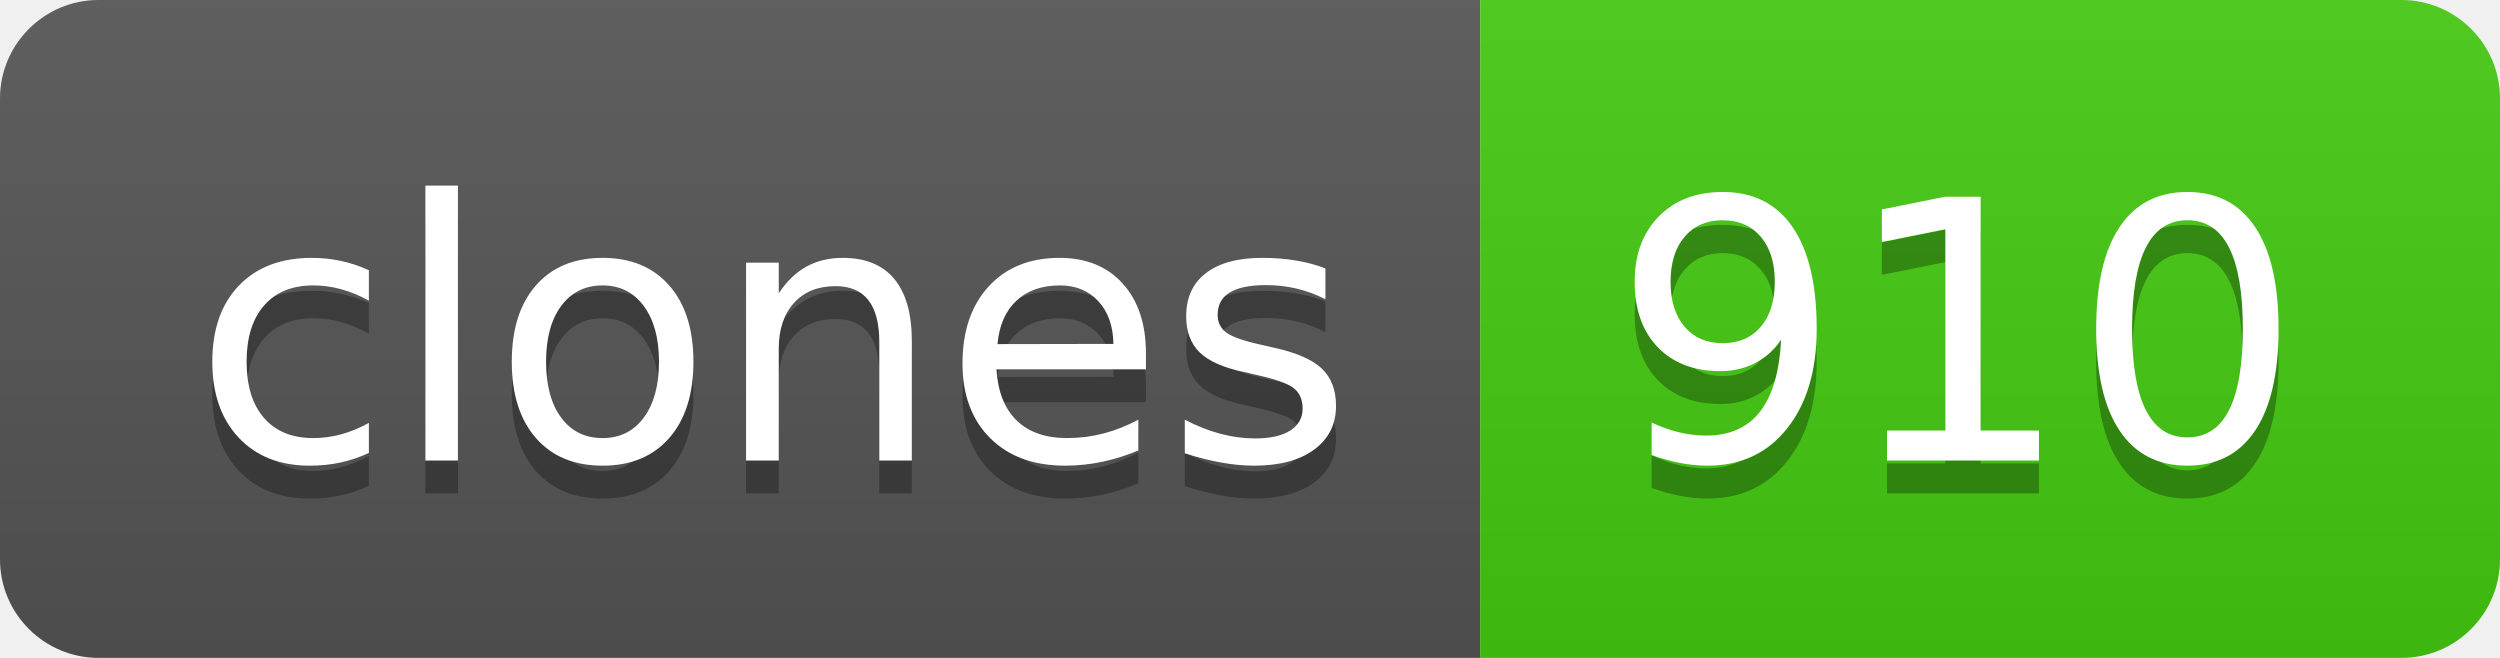
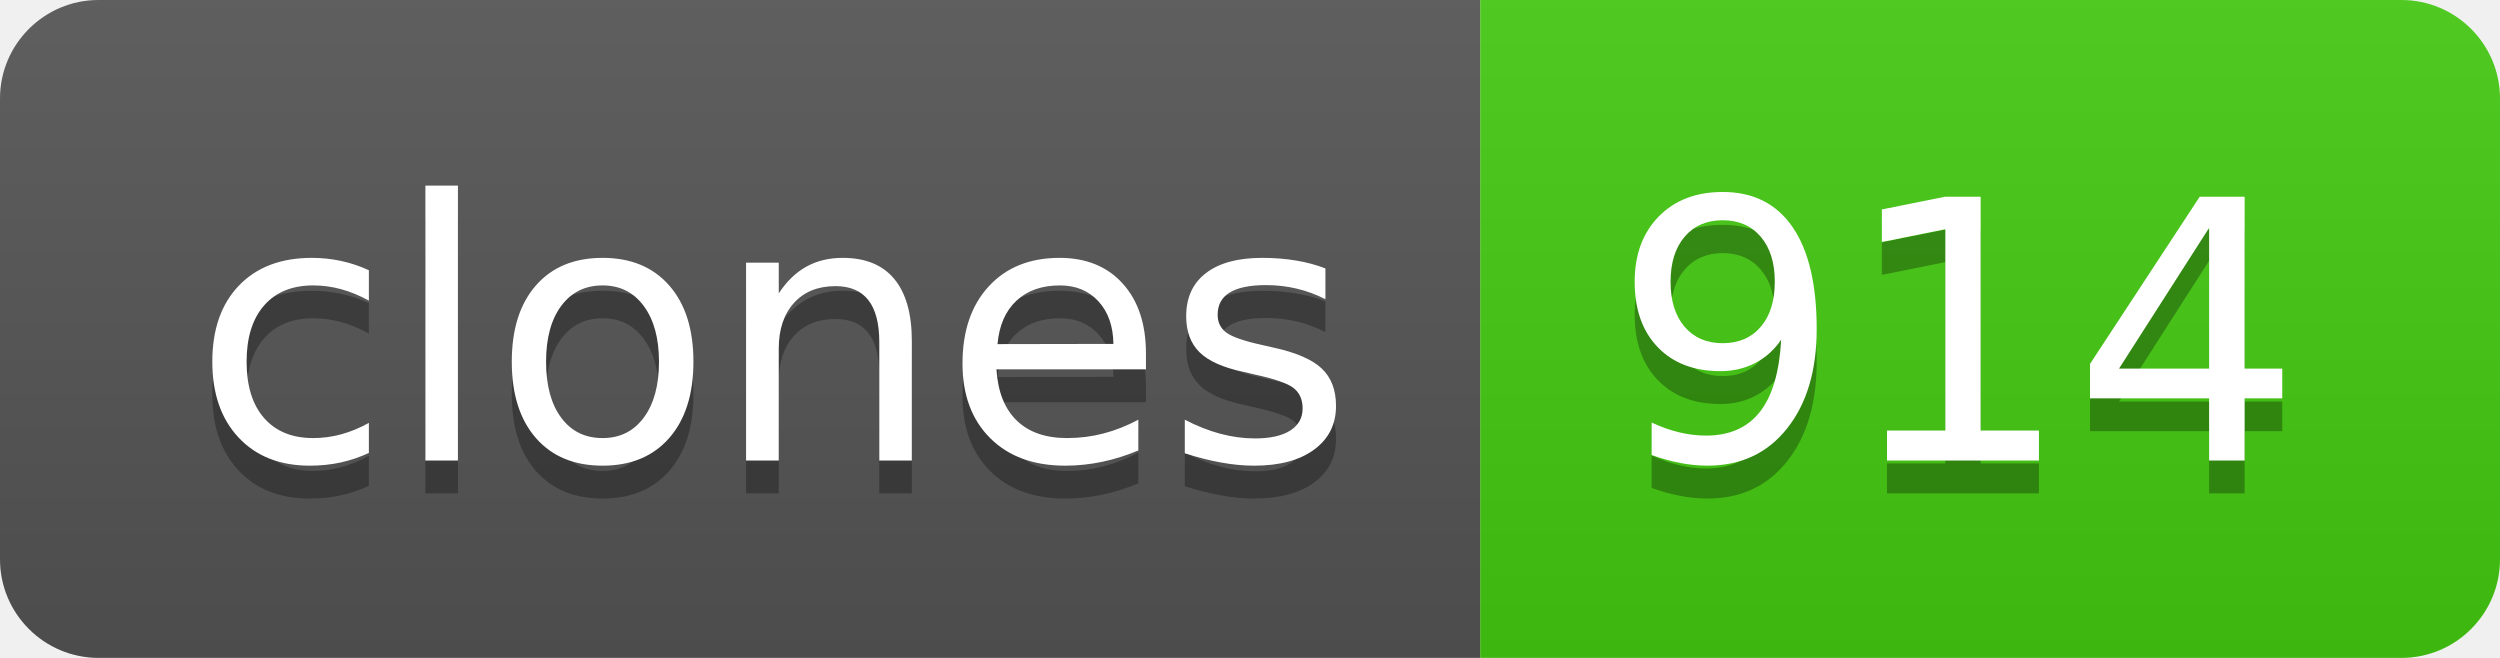
- <svg xmlns="http://www.w3.org/2000/svg" width="76" height="20" role="img" aria-label="clones: 910">
+ <svg xmlns="http://www.w3.org/2000/svg" width="76" height="20" role="img" aria-label="clones: 914">
  <linearGradient id="s" x2="0" y2="100%">
    <stop offset="0" stop-color="#bbb" stop-opacity=".1" />
    <stop offset="1" stop-opacity=".1" />
  </linearGradient>
  <clipPath id="r">
    <rect width="76" height="20" rx="3" fill="#fff" />
  </clipPath>
  <g clip-path="url(#r)">
    <rect width="45" height="20" fill="#555" />
    <rect x="45" width="31" height="20" fill="#4c1" />
    <rect width="76" height="20" fill="url(#s)" />
  </g>
  <g fill="#fff" text-anchor="middle" font-family="Verdana,Geneva,DejaVu Sans,sans-serif" text-rendering="geometricPrecision" font-size="110">
    <text aria-hidden="true" x="235" y="150" fill="#010101" fill-opacity=".3" transform="scale(.1)" textLength="350">clones</text>
    <text x="235" y="140" transform="scale(.1)" fill="#fff" textLength="350">clones</text>
-     <text aria-hidden="true" x="595" y="150" fill="#010101" fill-opacity=".3" transform="scale(.1)" textLength="210">910</text>
-     <text x="595" y="140" transform="scale(.1)" fill="#fff" textLength="210">910</text>
+     <text aria-hidden="true" x="595" y="150" fill="#010101" fill-opacity=".3" transform="scale(.1)" textLength="210">914</text>
+     <text x="595" y="140" transform="scale(.1)" fill="#fff" textLength="210">914</text>
  </g>
</svg>
